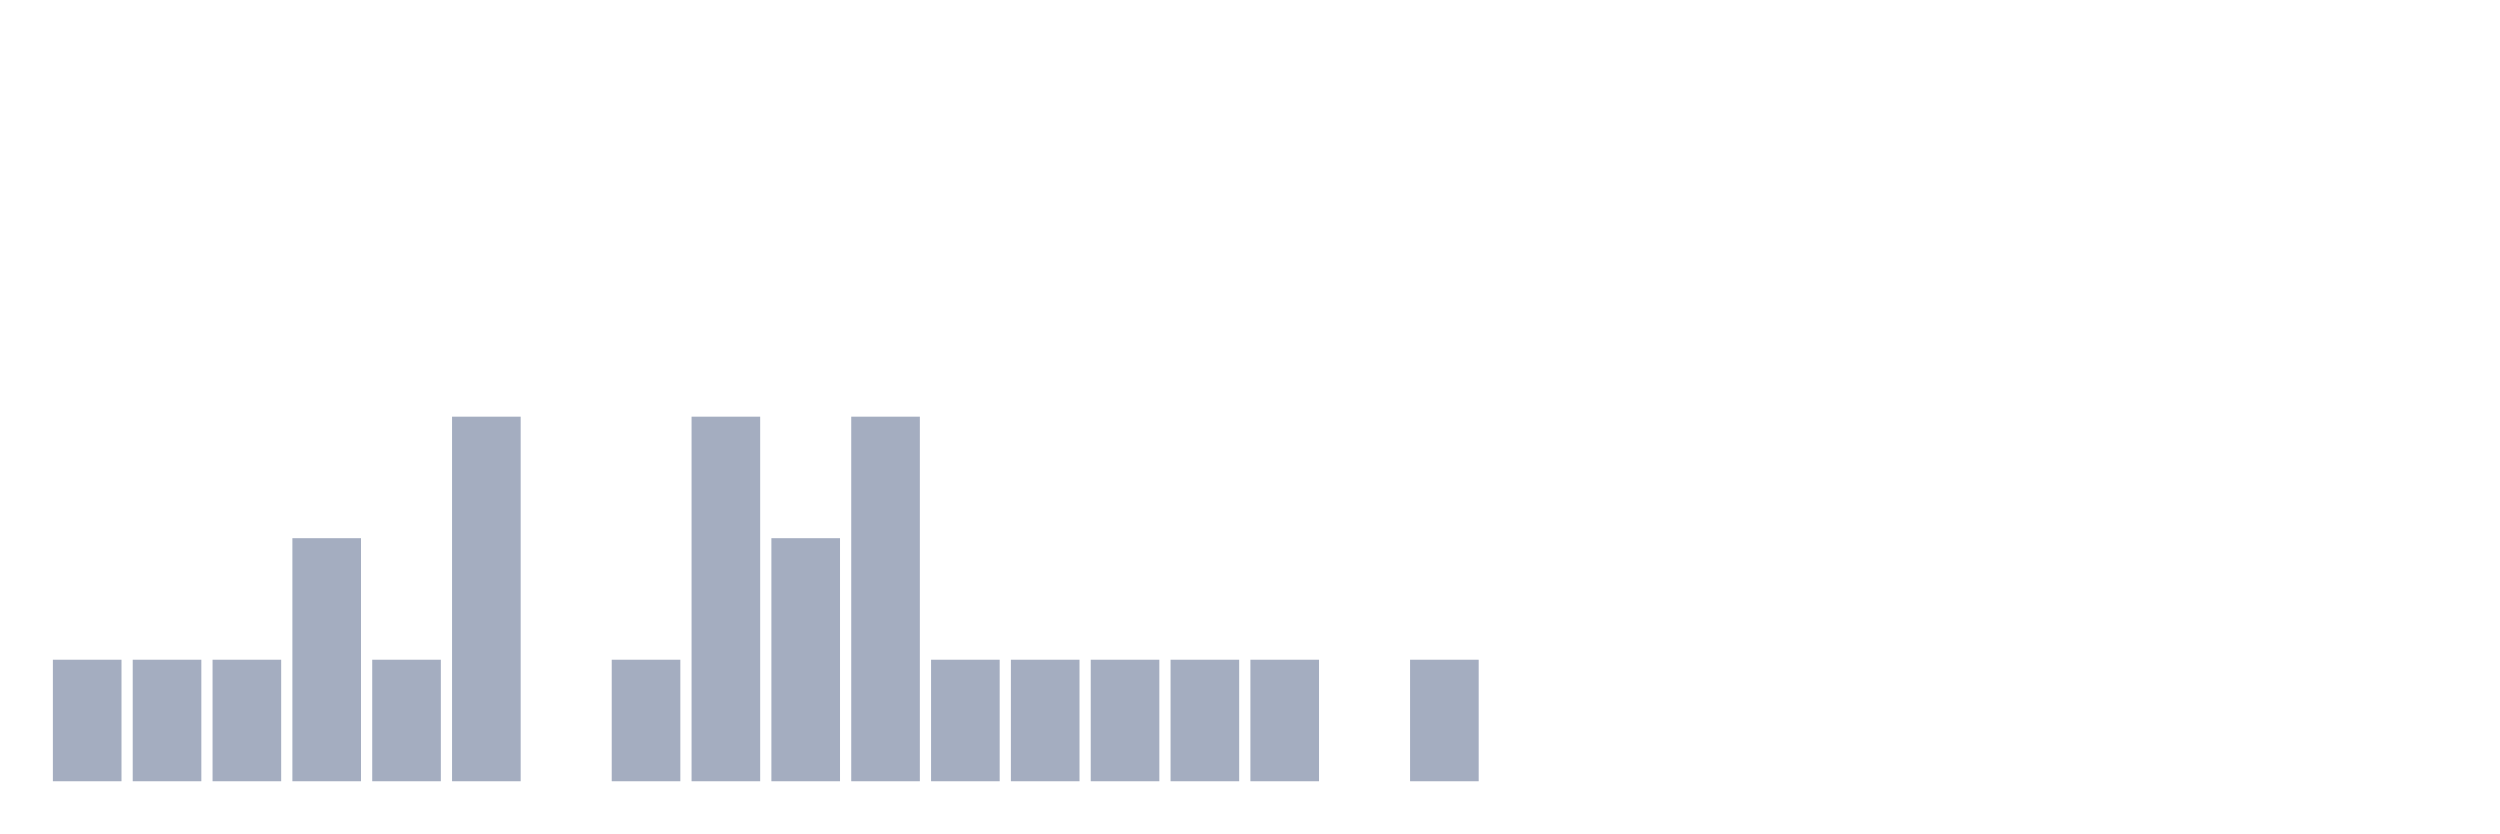
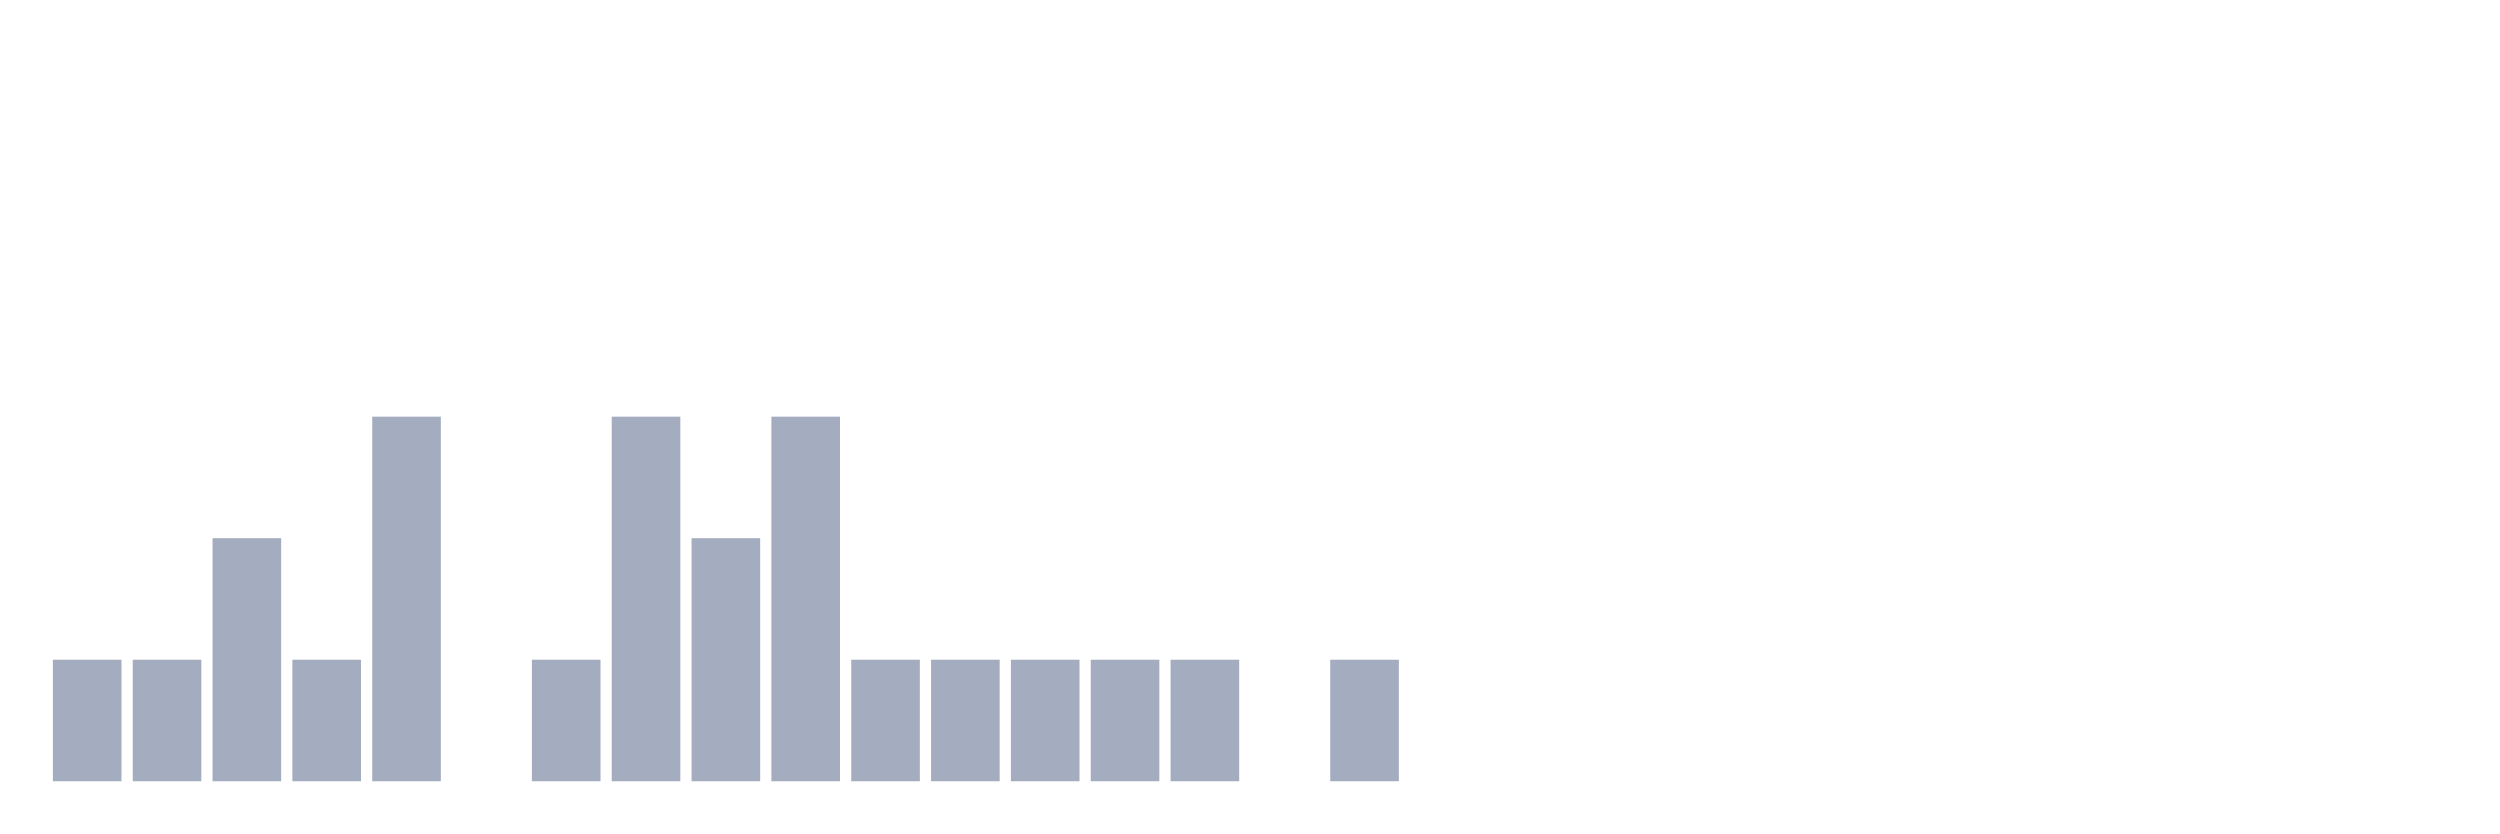
<svg xmlns="http://www.w3.org/2000/svg" viewBox="0 0 480 160">
  <g transform="translate(10,10)">
    <rect class="bar" x="0.153" width="13.175" y="116.667" height="23.333" fill="rgb(164,173,192)" />
    <rect class="bar" x="15.482" width="13.175" y="116.667" height="23.333" fill="rgb(164,173,192)" />
-     <rect class="bar" x="30.81" width="13.175" y="116.667" height="23.333" fill="rgb(164,173,192)" />
-     <rect class="bar" x="46.138" width="13.175" y="93.333" height="46.667" fill="rgb(164,173,192)" />
-     <rect class="bar" x="61.466" width="13.175" y="116.667" height="23.333" fill="rgb(164,173,192)" />
-     <rect class="bar" x="76.794" width="13.175" y="70" height="70" fill="rgb(164,173,192)" />
-     <rect class="bar" x="92.123" width="13.175" y="140" height="0" fill="rgb(164,173,192)" />
-     <rect class="bar" x="107.451" width="13.175" y="116.667" height="23.333" fill="rgb(164,173,192)" />
-     <rect class="bar" x="122.779" width="13.175" y="70" height="70" fill="rgb(164,173,192)" />
-     <rect class="bar" x="138.107" width="13.175" y="93.333" height="46.667" fill="rgb(164,173,192)" />
-     <rect class="bar" x="153.436" width="13.175" y="70" height="70" fill="rgb(164,173,192)" />
+     <rect class="bar" x="30.81" width="13.175" y="93.333" height="46.667" fill="rgb(164,173,192)" />
+     <rect class="bar" x="46.138" width="13.175" y="116.667" height="23.333" fill="rgb(164,173,192)" />
+     <rect class="bar" x="61.466" width="13.175" y="70" height="70" fill="rgb(164,173,192)" />
+     <rect class="bar" x="76.794" width="13.175" y="140" height="0" fill="rgb(164,173,192)" />
+     <rect class="bar" x="92.123" width="13.175" y="116.667" height="23.333" fill="rgb(164,173,192)" />
+     <rect class="bar" x="107.451" width="13.175" y="70" height="70" fill="rgb(164,173,192)" />
+     <rect class="bar" x="122.779" width="13.175" y="93.333" height="46.667" fill="rgb(164,173,192)" />
+     <rect class="bar" x="138.107" width="13.175" y="70" height="70" fill="rgb(164,173,192)" />
+     <rect class="bar" x="153.436" width="13.175" y="116.667" height="23.333" fill="rgb(164,173,192)" />
    <rect class="bar" x="168.764" width="13.175" y="116.667" height="23.333" fill="rgb(164,173,192)" />
    <rect class="bar" x="184.092" width="13.175" y="116.667" height="23.333" fill="rgb(164,173,192)" />
    <rect class="bar" x="199.42" width="13.175" y="116.667" height="23.333" fill="rgb(164,173,192)" />
    <rect class="bar" x="214.748" width="13.175" y="116.667" height="23.333" fill="rgb(164,173,192)" />
-     <rect class="bar" x="230.077" width="13.175" y="116.667" height="23.333" fill="rgb(164,173,192)" />
-     <rect class="bar" x="245.405" width="13.175" y="140" height="0" fill="rgb(164,173,192)" />
-     <rect class="bar" x="260.733" width="13.175" y="116.667" height="23.333" fill="rgb(164,173,192)" />
+     <rect class="bar" x="230.077" width="13.175" y="140" height="0" fill="rgb(164,173,192)" />
+     <rect class="bar" x="245.405" width="13.175" y="116.667" height="23.333" fill="rgb(164,173,192)" />
+     <rect class="bar" x="260.733" width="13.175" y="140" height="0" fill="rgb(164,173,192)" />
    <rect class="bar" x="276.061" width="13.175" y="140" height="0" fill="rgb(164,173,192)" />
    <rect class="bar" x="291.39" width="13.175" y="140" height="0" fill="rgb(164,173,192)" />
    <rect class="bar" x="306.718" width="13.175" y="140" height="0" fill="rgb(164,173,192)" />
    <rect class="bar" x="322.046" width="13.175" y="140" height="0" fill="rgb(164,173,192)" />
    <rect class="bar" x="337.374" width="13.175" y="140" height="0" fill="rgb(164,173,192)" />
    <rect class="bar" x="352.702" width="13.175" y="140" height="0" fill="rgb(164,173,192)" />
    <rect class="bar" x="368.031" width="13.175" y="140" height="0" fill="rgb(164,173,192)" />
    <rect class="bar" x="383.359" width="13.175" y="140" height="0" fill="rgb(164,173,192)" />
    <rect class="bar" x="398.687" width="13.175" y="140" height="0" fill="rgb(164,173,192)" />
    <rect class="bar" x="414.015" width="13.175" y="140" height="0" fill="rgb(164,173,192)" />
    <rect class="bar" x="429.344" width="13.175" y="140" height="0" fill="rgb(164,173,192)" />
    <rect class="bar" x="444.672" width="13.175" y="140" height="0" fill="rgb(164,173,192)" />
  </g>
</svg>
